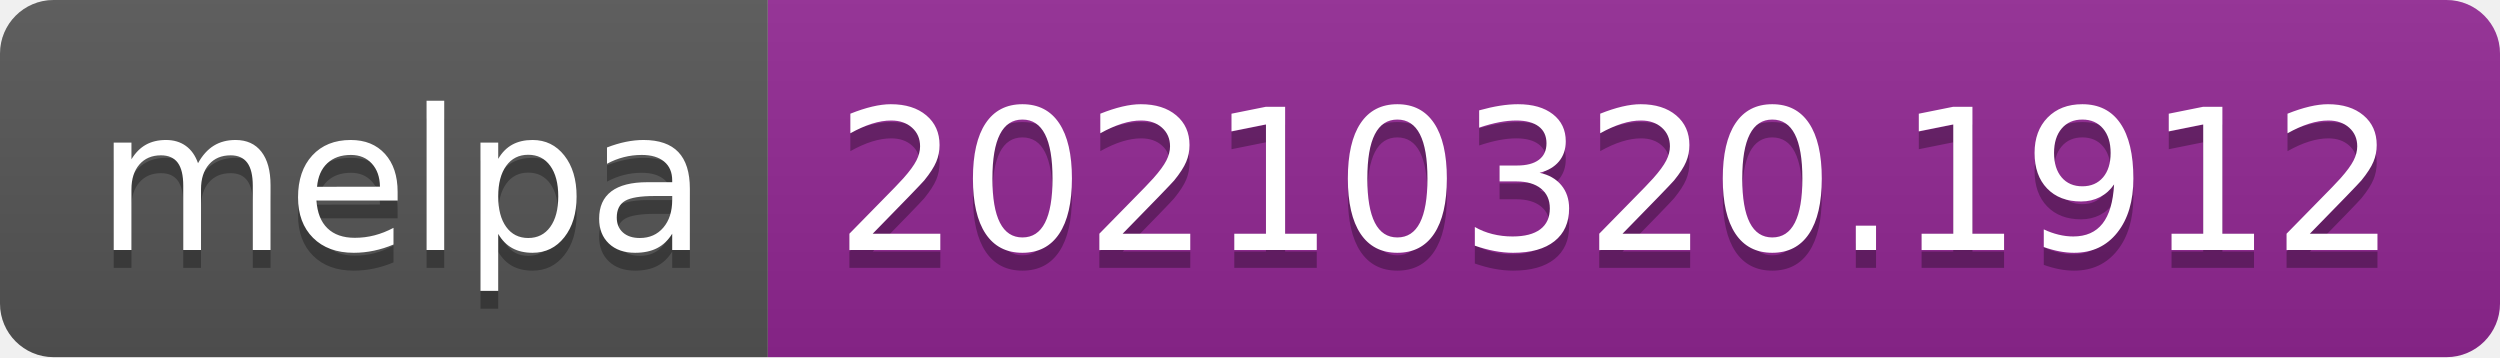
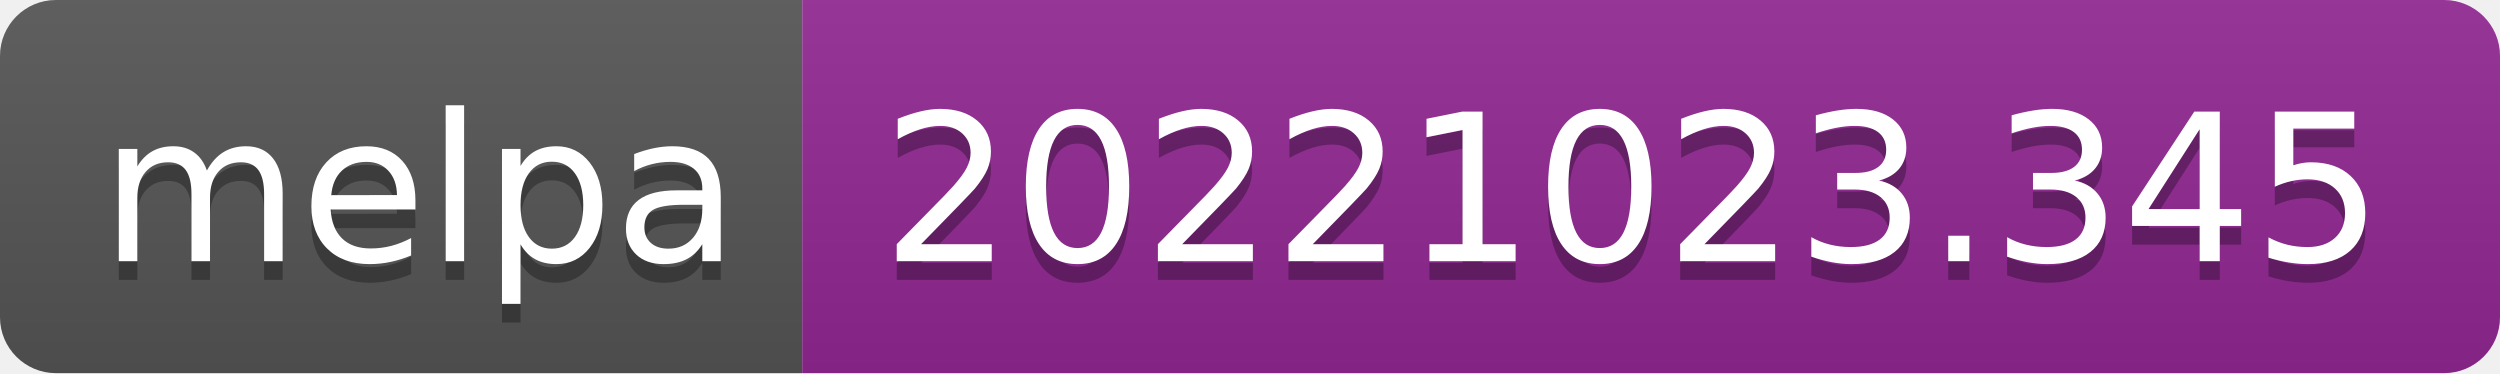
- <svg xmlns="http://www.w3.org/2000/svg" width="140" height="20" role="img" aria-label="melpa: 20210320.1912">
+ <svg xmlns="http://www.w3.org/2000/svg" width="134" height="20" role="img" aria-label="melpa: 20221023.345">
  <linearGradient id="s" x2="0" y2="100%">
    <stop offset="0" stop-color="#bbb" stop-opacity=".1" />
    <stop offset="1" stop-opacity=".1" />
  </linearGradient>
  <clipPath id="r">
-     <rect width="140" height="20" rx="3" fill="#fff" />
+     <rect width="134" height="20" rx="3" fill="#fff" />
  </clipPath>
  <g clip-path="url(#r)">
    <rect width="43" height="20" fill="#555" />
-     <rect x="43" width="97" height="20" fill="#922793" />
-     <rect width="140" height="20" fill="url(#s)" />
+     <rect x="43" width="91" height="20" fill="#922793" />
+     <rect width="134" height="20" fill="url(#s)" />
  </g>
  <g fill="#fff" text-anchor="middle" font-family="Verdana,Geneva,DejaVu Sans,sans-serif" text-rendering="geometricPrecision" font-size="110">
    <text aria-hidden="true" x="225" y="150" fill="#010101" fill-opacity=".3" transform="scale(.1)" textLength="330">melpa</text>
    <text x="225" y="140" transform="scale(.1)" fill="#fff" textLength="330">melpa</text>
-     <text aria-hidden="true" x="905" y="150" fill="#010101" fill-opacity=".3" transform="scale(.1)" textLength="870">20210320.1912</text>
-     <text x="905" y="140" transform="scale(.1)" fill="#fff" textLength="870">20210320.1912</text>
+     <text aria-hidden="true" x="875" y="150" fill="#010101" fill-opacity=".3" transform="scale(.1)" textLength="810">20221023.345</text>
+     <text x="875" y="140" transform="scale(.1)" fill="#fff" textLength="810">20221023.345</text>
  </g>
</svg>
